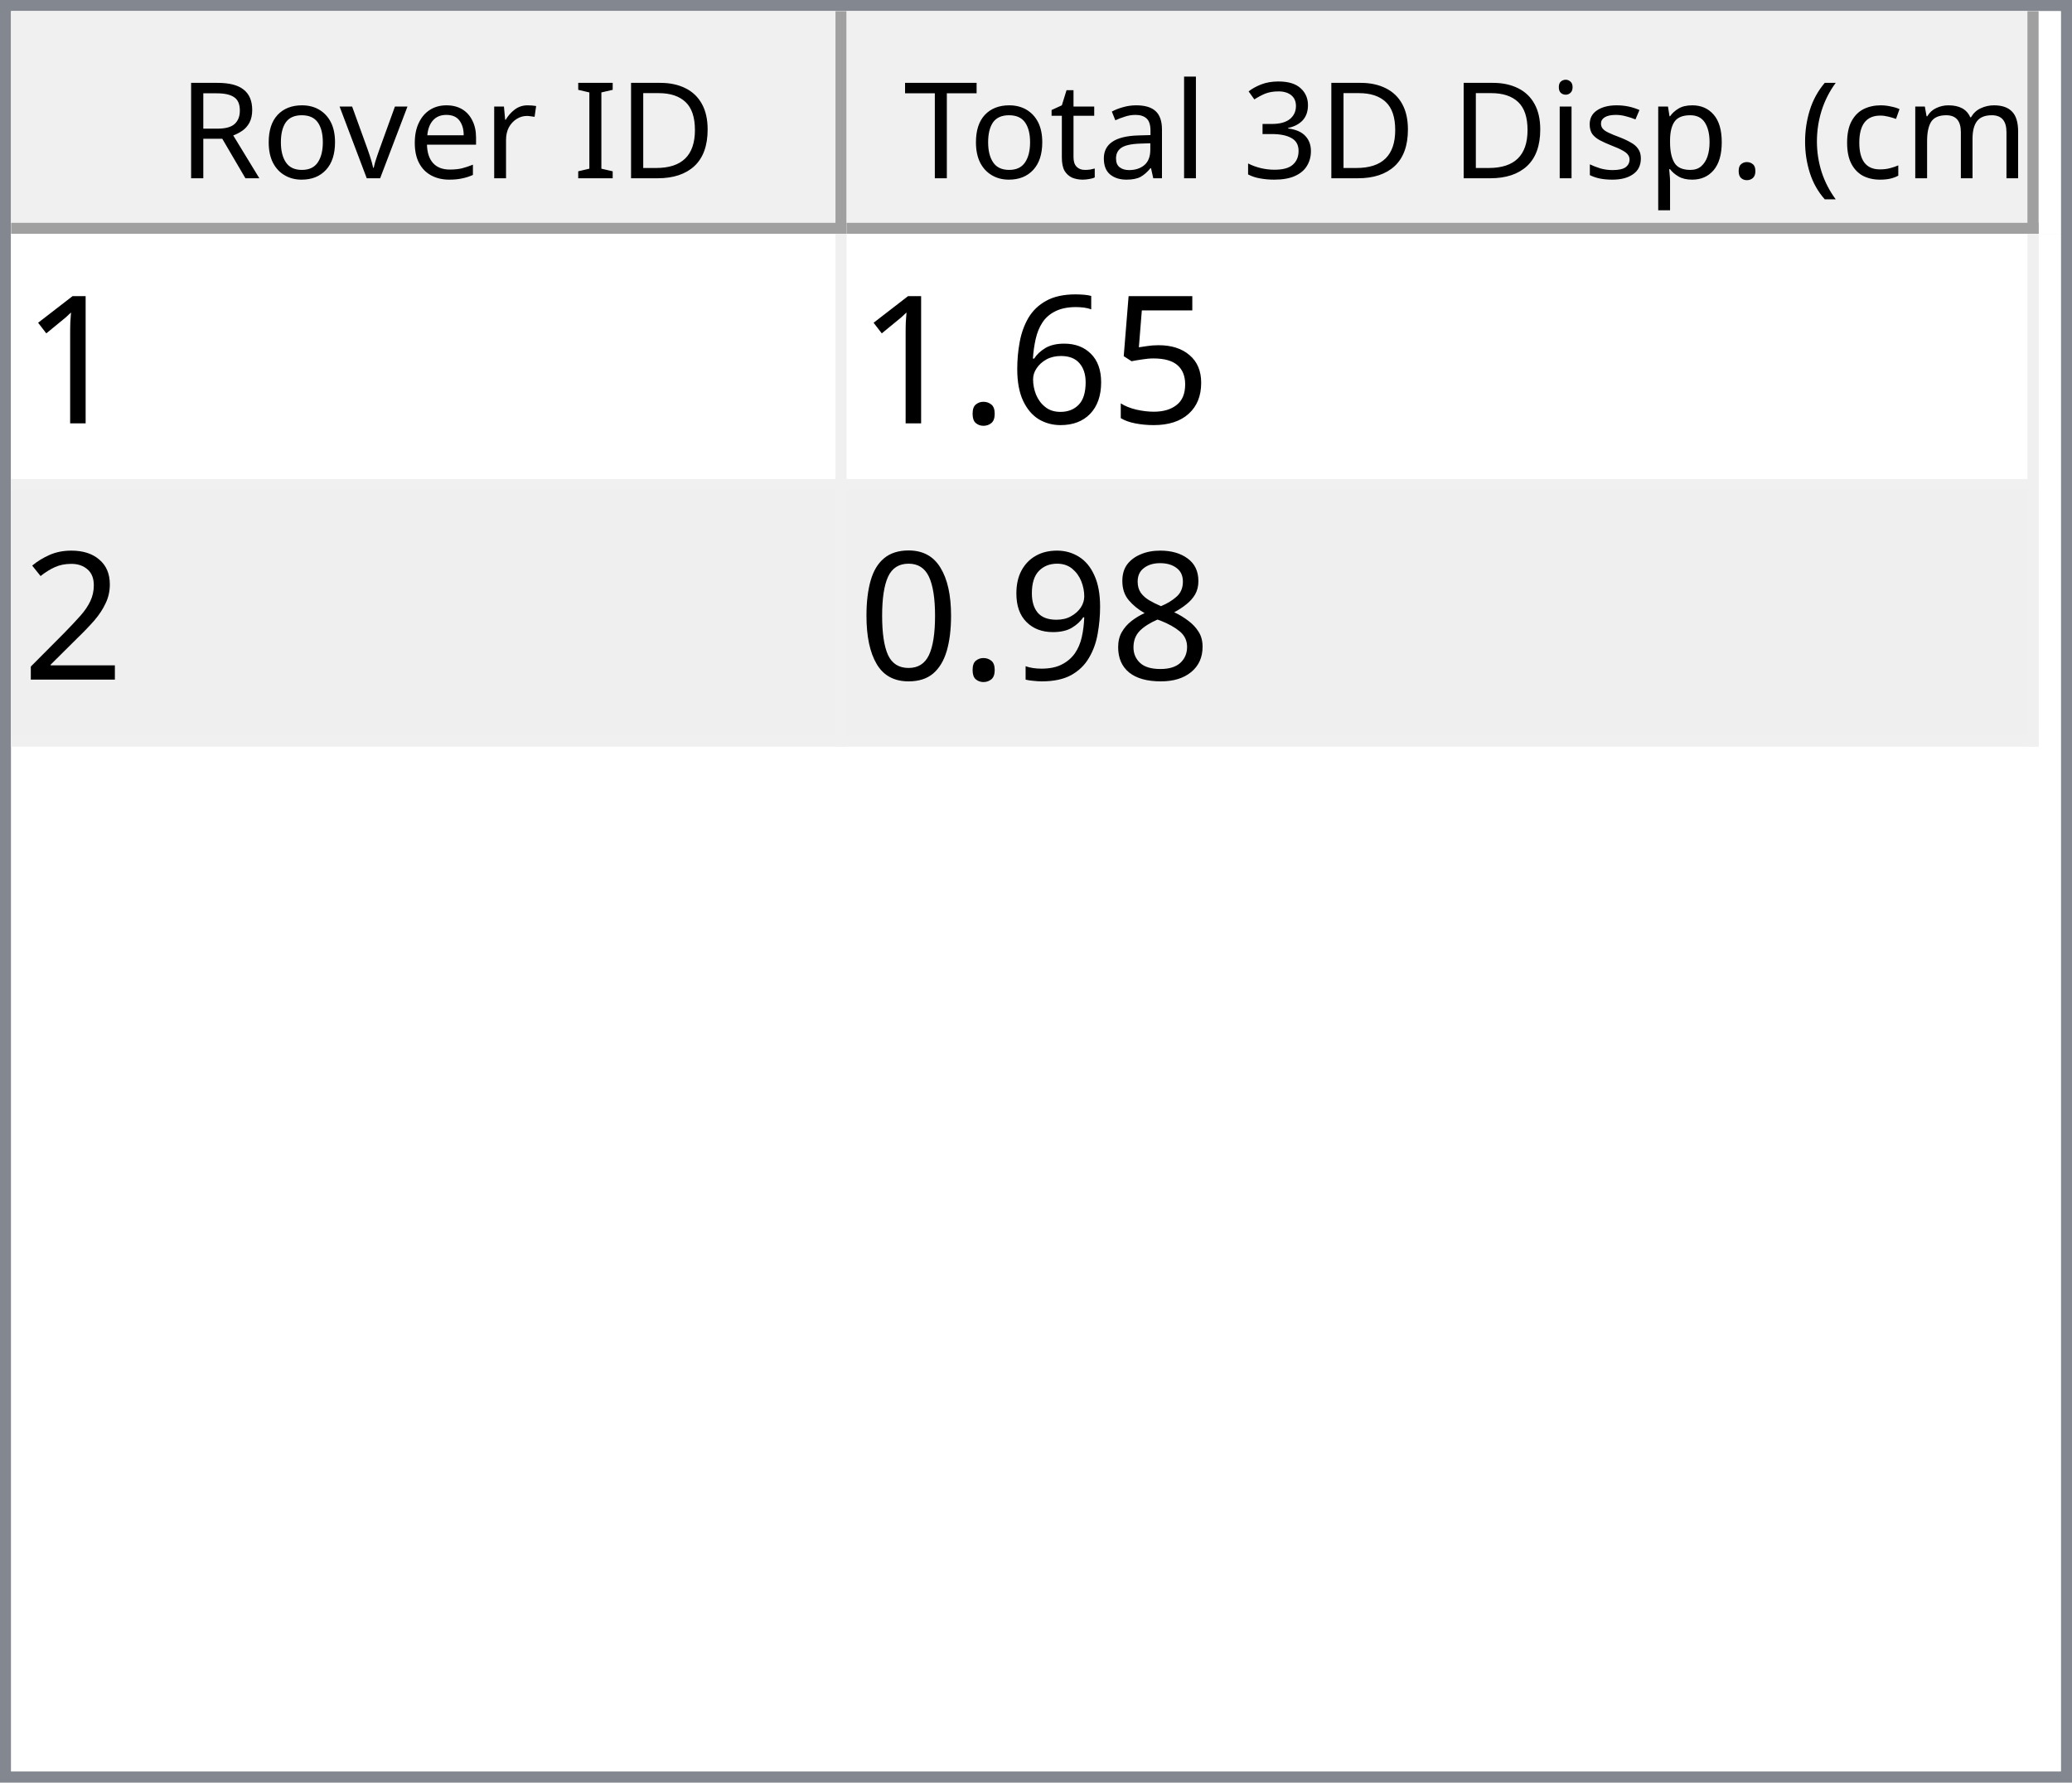
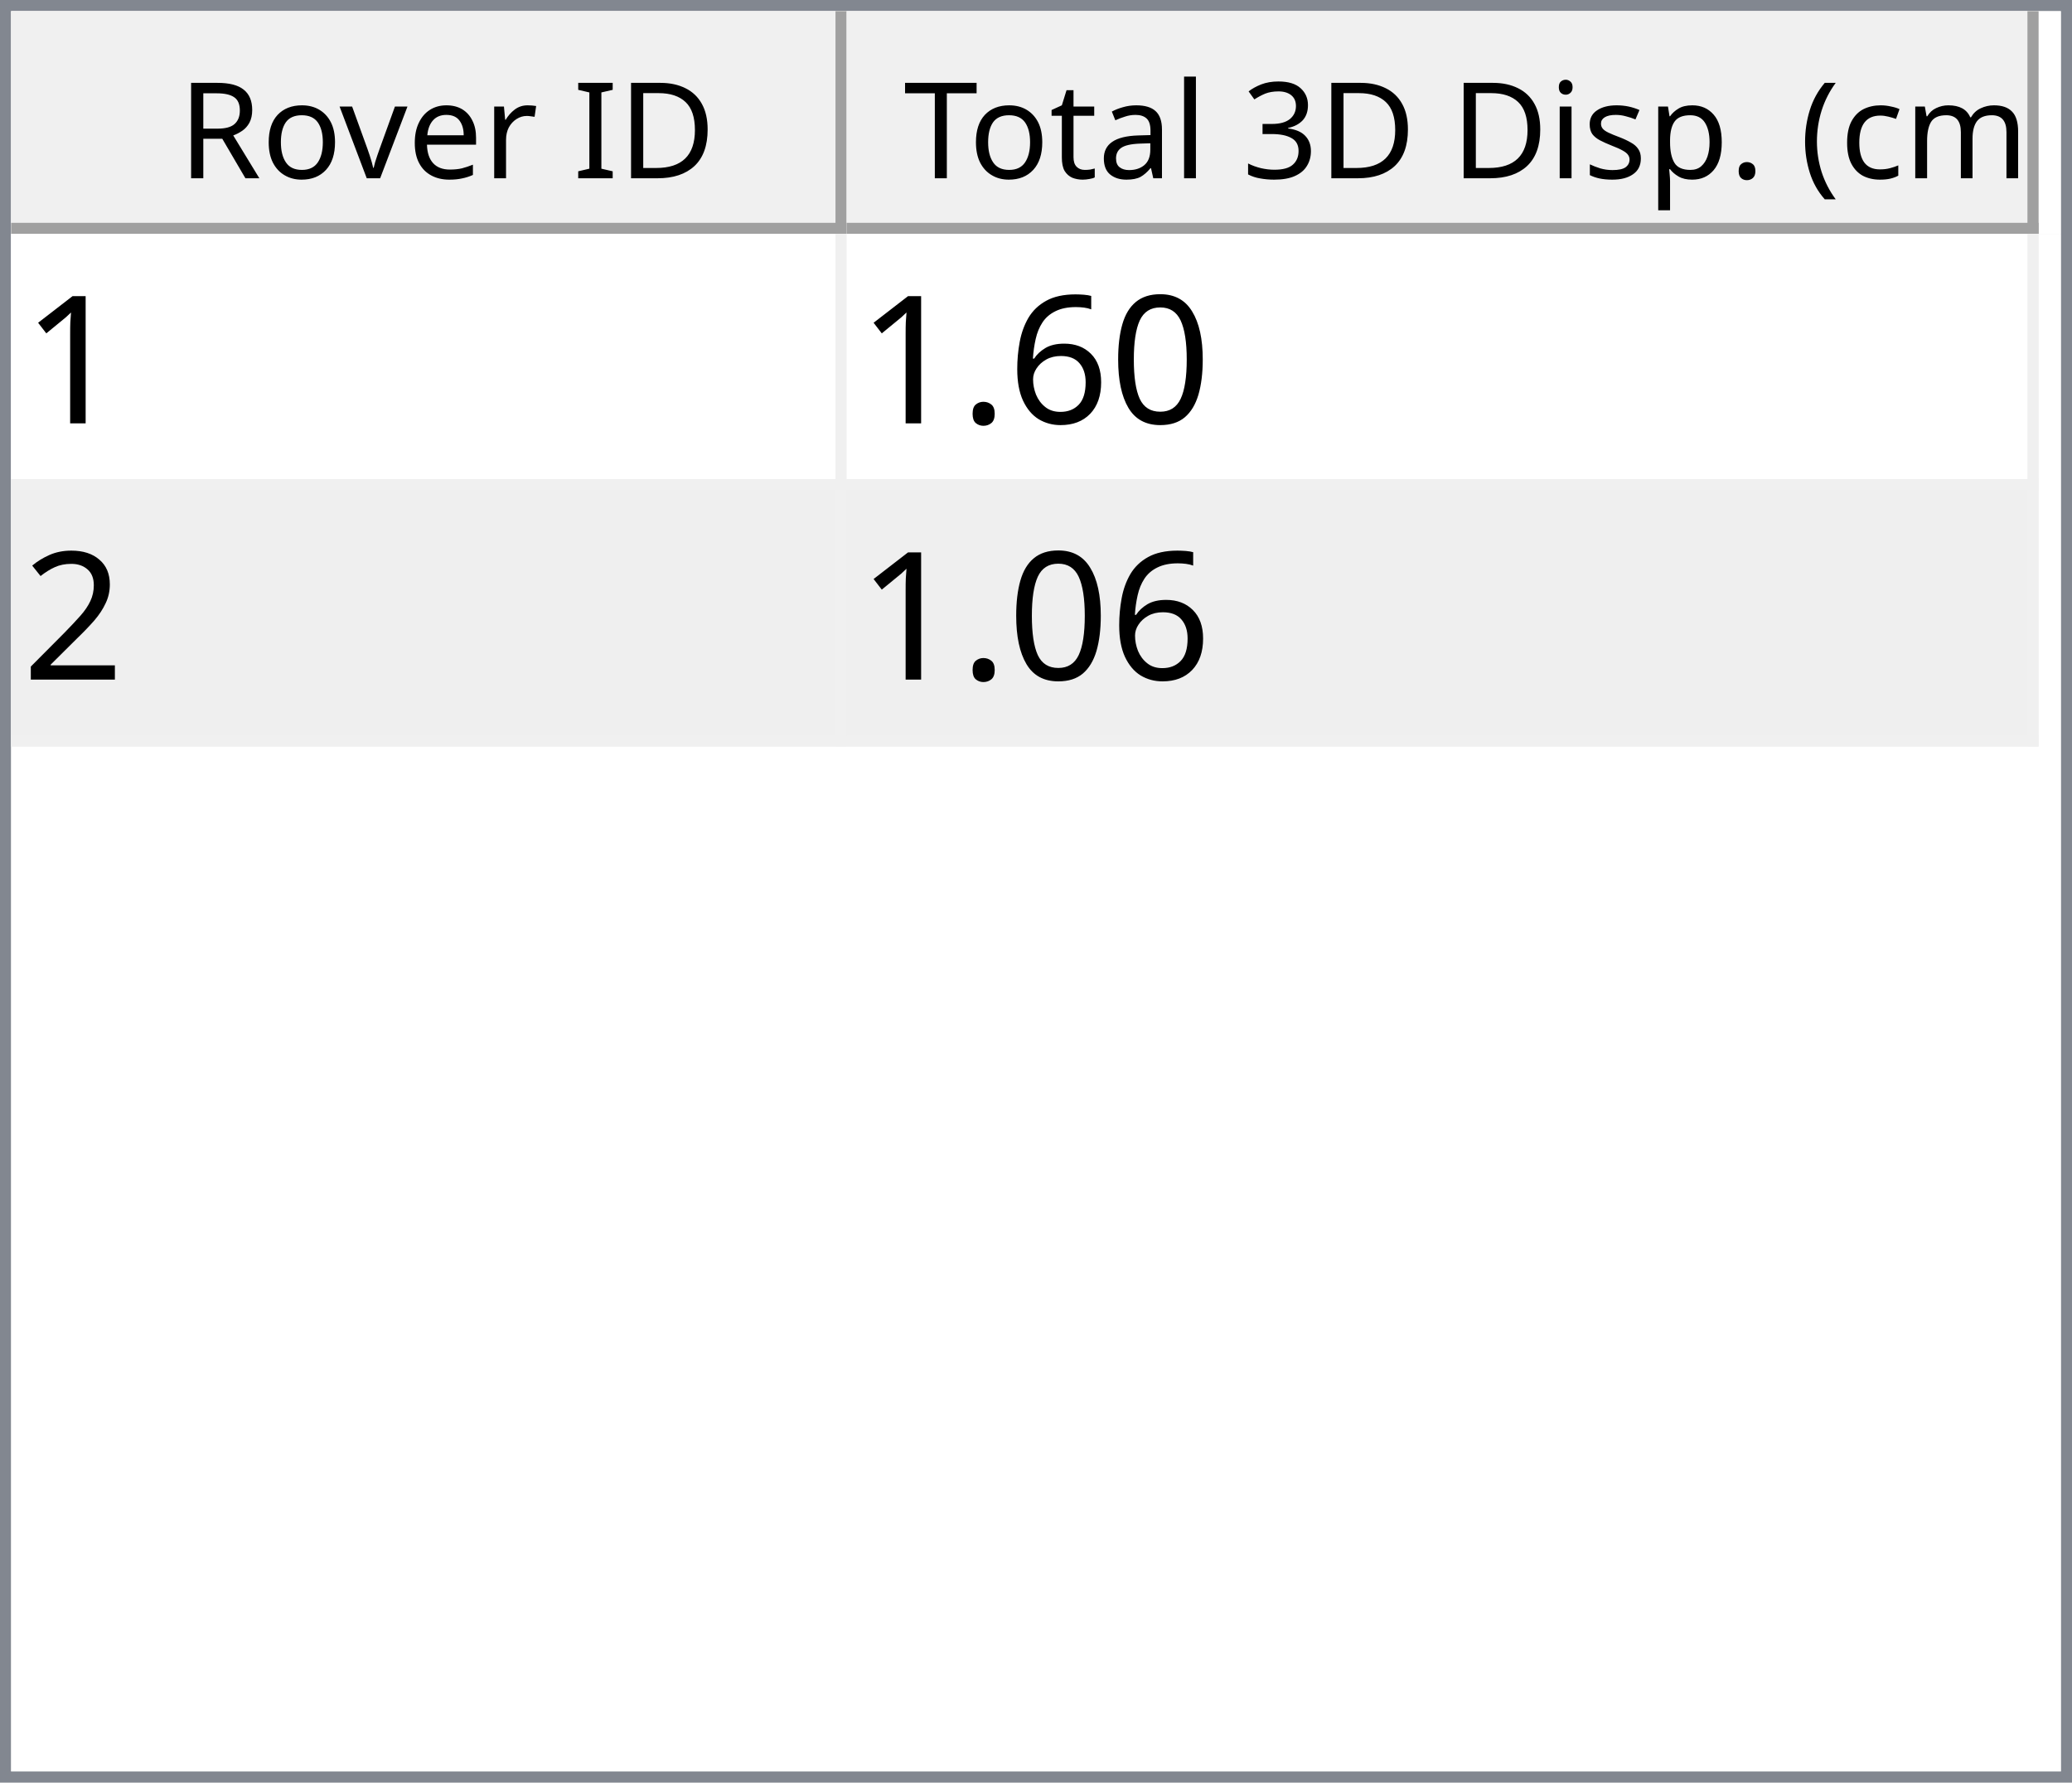
<svg xmlns="http://www.w3.org/2000/svg" style="fill-opacity:1; color-rendering:auto; color-interpolation:auto; text-rendering:auto; stroke:black; stroke-linecap:square; stroke-miterlimit:10; shape-rendering:auto; stroke-opacity:1; fill:black; stroke-dasharray:none; font-weight:normal; stroke-width:1; font-family:'Dialog'; font-style:normal; stroke-linejoin:miter; font-size:12px; stroke-dashoffset:0; image-rendering:auto;" width="186" height="160">
  <defs id="genericDefs" />
  <g>
    <defs id="defs1">
      <clipPath clipPathUnits="userSpaceOnUse" id="clipPath1">
        <path d="M0 0 L186 0 L186 160 L0 160 L0 0 Z" />
      </clipPath>
      <clipPath clipPathUnits="userSpaceOnUse" id="clipPath2">
        <path d="M0 0 L0 160 L186 160 L186 0 Z" />
      </clipPath>
      <clipPath clipPathUnits="userSpaceOnUse" id="clipPath3">
        <path d="M0 0 L0 20 L184 20 L184 0 Z" />
      </clipPath>
      <clipPath clipPathUnits="userSpaceOnUse" id="clipPath4">
        <path d="M0 0 L0 20 L75 20 L75 0 Z" />
      </clipPath>
      <clipPath clipPathUnits="userSpaceOnUse" id="clipPath5">
        <path d="M1 1 L1 19 L74 19 L74 1 Z" />
      </clipPath>
      <clipPath clipPathUnits="userSpaceOnUse" id="clipPath6">
        <path d="M0 0 L0 18 L73 18 L73 0 Z" />
      </clipPath>
      <clipPath clipPathUnits="userSpaceOnUse" id="clipPath7">
        <path d="M-0.5 -0.5 L-0.5 19.5 L74.5 19.5 L74.5 -0.5 Z" />
      </clipPath>
      <clipPath clipPathUnits="userSpaceOnUse" id="clipPath8">
        <path d="M0 0 L0 20 L107 20 L107 0 Z" />
      </clipPath>
      <clipPath clipPathUnits="userSpaceOnUse" id="clipPath9">
        <path d="M1 1 L1 19 L106 19 L106 1 Z" />
      </clipPath>
      <clipPath clipPathUnits="userSpaceOnUse" id="clipPath10">
        <path d="M0 0 L0 18 L105 18 L105 0 Z" />
      </clipPath>
      <clipPath clipPathUnits="userSpaceOnUse" id="clipPath11">
        <path d="M-0.5 -0.5 L-0.5 19.5 L106.5 19.5 L106.5 -0.5 Z" />
      </clipPath>
      <clipPath clipPathUnits="userSpaceOnUse" id="clipPath12">
        <path d="M0 0 L0 138 L184 138 L184 0 Z" />
      </clipPath>
      <clipPath clipPathUnits="userSpaceOnUse" id="clipPath13">
        <path d="M0 0 L0 46 L182 46 L182 0 Z" />
      </clipPath>
      <clipPath clipPathUnits="userSpaceOnUse" id="clipPath14">
        <path d="M-0.5 -0.5 L-0.5 45.5 L181.5 45.5 L181.5 -0.5 Z" />
      </clipPath>
      <clipPath clipPathUnits="userSpaceOnUse" id="clipPath15">
        <path d="M0 0 L0 22 L74 22 L74 0 Z" />
      </clipPath>
      <clipPath clipPathUnits="userSpaceOnUse" id="clipPath16">
        <path d="M0 0 L0 22 L106 22 L106 0 Z" />
      </clipPath>
      <font horiz-adv-x="64.551" id="font1">
        <font-face ascent="107.91" descent="25.098" units-per-em="100" style="font-style:normal; font-family:Segoe UI; font-weight:normal;" />
        <missing-glyph horiz-adv-x="64.551" d="M8.109 0 L8.109 68.266 L56.453 68.266 L56.453 0 L8.109 0 ZM15.328 7.234 L49.219 7.234 L49.219 61.031 L15.328 61.031 L15.328 7.234 Z" />
        <glyph unicode="D" horiz-adv-x="70.117" d="M9.188 0 L9.188 70.016 L28.516 70.016 Q65.531 70.016 65.531 35.891 Q65.531 19.672 55.25 9.836 Q44.969 0 27.734 0 L9.188 0 ZM17.391 62.594 L17.391 7.422 L27.828 7.422 Q41.609 7.422 49.273 14.797 Q56.938 22.172 56.938 35.688 Q56.938 62.594 28.328 62.594 L17.391 62.594 Z" />
        <glyph unicode="I" horiz-adv-x="26.611" d="M17.391 0 L9.188 0 L9.188 70.016 L17.391 70.016 L17.391 0 Z" />
        <glyph unicode=" " horiz-adv-x="27.393" d="" />
        <glyph unicode="r" horiz-adv-x="34.766" d="M34.188 41.891 Q32.078 43.5 28.125 43.5 Q23 43.5 19.555 38.672 Q16.109 33.844 16.109 25.484 L16.109 0 L8.109 0 L8.109 50 L16.109 50 L16.109 39.703 L16.312 39.703 Q18.016 44.969 21.531 47.922 Q25.047 50.875 29.391 50.875 Q32.516 50.875 34.188 50.203 L34.188 41.891 Z" />
        <glyph unicode="e" horiz-adv-x="52.295" d="M48.297 23 L12.984 23 Q13.188 14.656 17.484 10.109 Q21.781 5.562 29.297 5.562 Q37.75 5.562 44.828 11.141 L44.828 3.609 Q38.234 -1.172 27.391 -1.172 Q16.797 -1.172 10.742 5.641 Q4.688 12.453 4.688 24.812 Q4.688 36.469 11.305 43.82 Q17.922 51.172 27.734 51.172 Q37.547 51.172 42.922 44.828 Q48.297 38.484 48.297 27.203 L48.297 23 ZM40.094 29.781 Q40.047 36.719 36.75 40.578 Q33.453 44.438 27.594 44.438 Q21.922 44.438 17.969 40.383 Q14.016 36.328 13.094 29.781 L40.094 29.781 Z" />
        <glyph unicode="v" horiz-adv-x="47.9" d="M47.406 50 L27.484 0 L19.625 0 L0.688 50 L9.469 50 L22.172 13.672 Q23.578 9.672 23.922 6.688 L24.125 6.688 Q24.609 10.453 25.688 13.484 L38.969 50 L47.406 50 Z" />
        <glyph unicode="o" horiz-adv-x="58.594" d="M29 -1.172 Q17.922 -1.172 11.305 5.836 Q4.688 12.844 4.688 24.422 Q4.688 37.016 11.57 44.094 Q18.453 51.172 30.172 51.172 Q41.359 51.172 47.633 44.289 Q53.906 37.406 53.906 25.203 Q53.906 13.234 47.141 6.031 Q40.375 -1.172 29 -1.172 ZM29.594 44.438 Q21.875 44.438 17.383 39.188 Q12.891 33.938 12.891 24.703 Q12.891 15.828 17.43 10.695 Q21.969 5.562 29.594 5.562 Q37.359 5.562 41.531 10.594 Q45.703 15.625 45.703 24.906 Q45.703 34.281 41.531 39.359 Q37.359 44.438 29.594 44.438 Z" />
        <glyph unicode="R" horiz-adv-x="59.814" d="M59.375 0 L49.609 0 L37.891 19.625 Q36.281 22.359 34.766 24.289 Q33.25 26.219 31.664 27.438 Q30.078 28.656 28.25 29.219 Q26.422 29.781 24.125 29.781 L17.391 29.781 L17.391 0 L9.188 0 L9.188 70.016 L30.078 70.016 Q34.672 70.016 38.555 68.867 Q42.438 67.719 45.289 65.375 Q48.141 63.031 49.758 59.547 Q51.375 56.062 51.375 51.375 Q51.375 47.703 50.273 44.656 Q49.172 41.609 47.148 39.211 Q45.125 36.812 42.266 35.133 Q39.406 33.453 35.844 32.516 L35.844 32.328 Q37.594 31.547 38.891 30.547 Q40.188 29.547 41.359 28.18 Q42.531 26.812 43.68 25.078 Q44.828 23.344 46.234 21.047 L59.375 0 ZM17.391 62.594 L17.391 37.203 L28.516 37.203 Q31.594 37.203 34.203 38.133 Q36.812 39.062 38.719 40.797 Q40.625 42.531 41.703 45.047 Q42.781 47.562 42.781 50.688 Q42.781 56.297 39.141 59.445 Q35.5 62.594 28.609 62.594 L17.391 62.594 Z" />
        <glyph unicode=")" horiz-adv-x="30.176" d="M8.297 -15.922 L1.172 -15.922 Q16.406 2.344 16.406 26.812 Q16.406 51.469 1.078 70.016 L8.297 70.016 Q23.531 52.156 23.531 26.703 Q23.531 1.375 8.297 -15.922 Z" />
        <glyph unicode="m" horiz-adv-x="86.133" d="M79.109 0 L71.094 0 L71.094 28.719 Q71.094 37.016 68.531 40.727 Q65.969 44.438 59.906 44.438 Q54.781 44.438 51.195 39.75 Q47.609 35.062 47.609 28.516 L47.609 0 L39.594 0 L39.594 29.688 Q39.594 44.438 28.219 44.438 Q22.953 44.438 19.531 40.016 Q16.109 35.594 16.109 28.516 L16.109 0 L8.109 0 L8.109 50 L16.109 50 L16.109 42.094 L16.312 42.094 Q21.625 51.172 31.844 51.172 Q36.969 51.172 40.773 48.312 Q44.578 45.453 46 40.828 Q51.562 51.172 62.594 51.172 Q79.109 51.172 79.109 30.812 L79.109 0 Z" />
        <glyph unicode="c" horiz-adv-x="46.191" d="M42.188 2.297 Q36.422 -1.172 28.516 -1.172 Q17.828 -1.172 11.258 5.789 Q4.688 12.75 4.688 23.828 Q4.688 36.188 11.766 43.68 Q18.844 51.172 30.672 51.172 Q37.25 51.172 42.281 48.734 L42.281 40.531 Q36.719 44.438 30.375 44.438 Q22.703 44.438 17.797 38.945 Q12.891 33.453 12.891 24.516 Q12.891 15.719 17.508 10.641 Q22.125 5.562 29.891 5.562 Q36.422 5.562 42.188 9.906 L42.188 2.297 Z" />
        <glyph unicode="(" horiz-adv-x="30.176" d="M29.109 -15.922 L21.969 -15.922 Q6.844 1.375 6.844 26.703 Q6.844 52.156 21.969 70.016 L29.203 70.016 Q13.875 51.469 13.875 26.812 Q13.875 2.344 29.109 -15.922 Z" />
        <glyph unicode="." horiz-adv-x="21.68" d="M10.891 -1.078 Q8.641 -1.078 7.055 0.539 Q5.469 2.156 5.469 4.391 Q5.469 6.641 7.055 8.273 Q8.641 9.906 10.891 9.906 Q13.188 9.906 14.797 8.273 Q16.406 6.641 16.406 4.391 Q16.406 2.156 14.797 0.539 Q13.188 -1.078 10.891 -1.078 Z" />
        <glyph unicode="p" horiz-adv-x="58.789" d="M16.312 7.234 L16.109 7.234 L16.109 -23 L8.109 -23 L8.109 50 L16.109 50 L16.109 41.219 L16.312 41.219 Q22.219 51.172 33.594 51.172 Q43.266 51.172 48.688 44.461 Q54.109 37.75 54.109 26.469 Q54.109 13.922 48 6.375 Q41.891 -1.172 31.297 -1.172 Q21.578 -1.172 16.312 7.234 ZM16.109 27.391 L16.109 20.406 Q16.109 14.203 20.141 9.883 Q24.172 5.562 30.375 5.562 Q37.641 5.562 41.773 11.133 Q45.906 16.703 45.906 26.609 Q45.906 34.969 42.047 39.703 Q38.188 44.438 31.594 44.438 Q24.609 44.438 20.359 39.578 Q16.109 34.719 16.109 27.391 Z" />
        <glyph unicode="s" horiz-adv-x="42.432" d="M5.078 1.812 L5.078 10.406 Q11.625 5.562 19.484 5.562 Q30.031 5.562 30.031 12.594 Q30.031 14.594 29.125 15.992 Q28.219 17.391 26.68 18.461 Q25.141 19.531 23.07 20.383 Q21 21.234 18.609 22.172 Q15.281 23.484 12.766 24.828 Q10.25 26.172 8.57 27.859 Q6.891 29.547 6.031 31.695 Q5.172 33.844 5.172 36.719 Q5.172 40.234 6.789 42.945 Q8.406 45.656 11.086 47.484 Q13.766 49.312 17.211 50.242 Q20.656 51.172 24.312 51.172 Q30.812 51.172 35.938 48.922 L35.938 40.828 Q30.422 44.438 23.25 44.438 Q21 44.438 19.195 43.922 Q17.391 43.406 16.094 42.477 Q14.797 41.547 14.086 40.258 Q13.375 38.969 13.375 37.406 Q13.375 35.453 14.086 34.133 Q14.797 32.812 16.164 31.789 Q17.531 30.766 19.484 29.938 Q21.438 29.109 23.922 28.125 Q27.25 26.859 29.883 25.516 Q32.516 24.172 34.375 22.484 Q36.234 20.797 37.234 18.602 Q38.234 16.406 38.234 13.375 Q38.234 9.672 36.602 6.938 Q34.969 4.203 32.234 2.398 Q29.5 0.594 25.93 -0.289 Q22.359 -1.172 18.453 -1.172 Q10.75 -1.172 5.078 1.812 Z" />
        <glyph unicode="i" horiz-adv-x="24.219" d="M12.203 62.703 Q10.062 62.703 8.547 64.164 Q7.031 65.625 7.031 67.875 Q7.031 70.125 8.547 71.609 Q10.062 73.094 12.203 73.094 Q14.406 73.094 15.945 71.609 Q17.484 70.125 17.484 67.875 Q17.484 65.719 15.945 64.211 Q14.406 62.703 12.203 62.703 ZM16.109 0 L8.109 0 L8.109 50 L16.109 50 L16.109 0 Z" />
        <glyph unicode="3" horiz-adv-x="53.906" d="M46.531 19.828 Q46.531 15.094 44.75 11.211 Q42.969 7.328 39.719 4.57 Q36.469 1.812 31.93 0.297 Q27.391 -1.219 21.922 -1.219 Q11.922 -1.219 6 2.594 L6 11.188 Q13.094 5.609 22.219 5.609 Q25.875 5.609 28.828 6.539 Q31.781 7.469 33.906 9.227 Q36.031 10.984 37.18 13.477 Q38.328 15.969 38.328 19.094 Q38.328 32.812 18.797 32.812 L12.984 32.812 L12.984 39.594 L18.5 39.594 Q35.797 39.594 35.797 52.484 Q35.797 64.406 22.609 64.406 Q15.188 64.406 8.688 59.422 L8.688 67.188 Q15.375 71.188 24.609 71.188 Q29 71.188 32.57 69.969 Q36.141 68.75 38.68 66.555 Q41.219 64.359 42.609 61.281 Q44 58.203 44 54.5 Q44 40.672 30.031 36.719 L30.031 36.531 Q33.594 36.141 36.625 34.797 Q39.656 33.453 41.852 31.305 Q44.047 29.156 45.289 26.25 Q46.531 23.344 46.531 19.828 Z" />
        <glyph unicode="l" horiz-adv-x="24.219" d="M16.109 0 L8.109 0 L8.109 74.031 L16.109 74.031 L16.109 0 Z" />
        <glyph unicode="a" horiz-adv-x="50.879" d="M43.891 0 L35.891 0 L35.891 7.812 L35.688 7.812 Q30.469 -1.172 20.312 -1.172 Q12.844 -1.172 8.617 2.781 Q4.391 6.734 4.391 13.281 Q4.391 27.297 20.906 29.594 L35.891 31.688 Q35.891 44.438 25.594 44.438 Q16.547 44.438 9.281 38.281 L9.281 46.484 Q16.656 51.172 26.266 51.172 Q43.891 51.172 43.891 32.516 L43.891 0 ZM35.891 25.297 L23.828 23.641 Q18.266 22.859 15.43 20.875 Q12.594 18.891 12.594 13.875 Q12.594 10.203 15.211 7.883 Q17.828 5.562 22.172 5.562 Q28.125 5.562 32.008 9.742 Q35.891 13.922 35.891 20.312 L35.891 25.297 Z" />
        <glyph unicode="t" horiz-adv-x="33.887" d="M31.297 0.484 Q28.469 -1.078 23.828 -1.078 Q10.688 -1.078 10.688 13.578 L10.688 43.172 L2.094 43.172 L2.094 50 L10.688 50 L10.688 62.203 L18.703 64.797 L18.703 50 L31.297 50 L31.297 43.172 L18.703 43.172 L18.703 14.984 Q18.703 9.969 20.414 7.82 Q22.125 5.672 26.078 5.672 Q29.109 5.672 31.297 7.328 L31.297 0.484 Z" />
        <glyph unicode="T" horiz-adv-x="52.393" d="M50.594 62.594 L30.375 62.594 L30.375 0 L22.172 0 L22.172 62.594 L2 62.594 L2 70.016 L50.594 70.016 L50.594 62.594 Z" />
      </font>
      <font horiz-adv-x="75.0" id="font2">
        <font-face ascent="100.537" descent="21.973" units-per-em="100" style="font-style:normal; font-family:sans-serif; font-weight:normal;" />
        <missing-glyph horiz-adv-x="75.0" d="M12.5 0 L12.5 62.5 L62.5 62.5 L62.5 0 L12.5 0 ZM14.062 1.562 L60.938 1.562 L60.938 60.938 L14.062 60.938 L14.062 1.562 Z" />
        <glyph unicode="1" horiz-adv-x="55.615" d="M37.25 0 L28.469 0 L28.469 56 Q25.297 52.984 20.141 49.953 Q14.984 46.922 10.891 45.406 L10.891 53.906 Q18.266 57.375 23.781 62.305 Q29.297 67.234 31.594 71.875 L37.25 71.875 L37.25 0 Z" />
-         <glyph unicode="5" horiz-adv-x="55.615" d="M4.156 18.75 L13.375 19.531 Q14.406 12.797 18.141 9.398 Q21.875 6 27.156 6 Q33.5 6 37.891 10.789 Q42.281 15.578 42.281 23.484 Q42.281 31 38.062 35.352 Q33.844 39.703 27 39.703 Q22.75 39.703 19.336 37.773 Q15.922 35.844 13.969 32.766 L5.719 33.844 L12.641 70.609 L48.25 70.609 L48.25 62.203 L19.672 62.203 L15.828 42.969 Q22.266 47.469 29.344 47.469 Q38.719 47.469 45.164 40.969 Q51.609 34.469 51.609 24.266 Q51.609 14.547 45.953 7.469 Q39.062 -1.219 27.156 -1.219 Q17.391 -1.219 11.211 4.25 Q5.031 9.719 4.156 18.75 Z" />
+         <glyph unicode="0" horiz-adv-x="55.615" d="M4.156 35.297 Q4.156 48 6.766 55.742 Q9.375 63.484 14.523 67.68 Q19.672 71.875 27.484 71.875 Q33.25 71.875 37.594 69.555 Q41.938 67.234 44.773 62.867 Q47.609 58.5 49.219 52.227 Q50.828 45.953 50.828 35.297 Q50.828 22.703 48.242 14.969 Q45.656 7.234 40.508 3.008 Q35.359 -1.219 27.484 -1.219 Q17.141 -1.219 11.234 6.203 Q4.156 15.141 4.156 35.297 ZM13.188 35.297 Q13.188 17.672 17.312 11.836 Q21.438 6 27.484 6 Q33.547 6 37.672 11.859 Q41.797 17.719 41.797 35.297 Q41.797 52.984 37.672 58.789 Q33.547 64.594 27.391 64.594 Q21.344 64.594 17.719 59.469 Q13.188 52.938 13.188 35.297 Z" />
        <glyph unicode="6" horiz-adv-x="55.615" d="M49.75 54.047 L41.016 53.375 Q39.844 58.547 37.703 60.891 Q34.125 64.656 28.906 64.656 Q24.703 64.656 21.531 62.312 Q17.391 59.281 14.992 53.469 Q12.594 47.656 12.5 36.922 Q15.672 41.75 20.266 44.094 Q24.859 46.438 29.891 46.438 Q38.672 46.438 44.852 39.969 Q51.031 33.5 51.031 23.25 Q51.031 16.5 48.125 10.719 Q45.219 4.938 40.141 1.859 Q35.062 -1.219 28.609 -1.219 Q17.625 -1.219 10.695 6.859 Q3.766 14.938 3.766 33.5 Q3.766 54.25 11.422 63.672 Q18.109 71.875 29.438 71.875 Q37.891 71.875 43.289 67.141 Q48.688 62.406 49.75 54.047 ZM13.875 23.188 Q13.875 18.656 15.797 14.508 Q17.719 10.359 21.188 8.18 Q24.656 6 28.469 6 Q34.031 6 38.039 10.492 Q42.047 14.984 42.047 22.703 Q42.047 30.125 38.086 34.398 Q34.125 38.672 28.125 38.672 Q22.172 38.672 18.023 34.398 Q13.875 30.125 13.875 23.188 Z" />
        <glyph unicode="." horiz-adv-x="27.783" d="M9.078 0 L9.078 10.016 L19.094 10.016 L19.094 0 L9.078 0 Z" />
        <glyph unicode="2" horiz-adv-x="55.615" d="M50.344 8.453 L50.344 0 L3.031 0 Q2.938 3.172 4.047 6.109 Q5.859 10.938 9.836 15.625 Q13.812 20.312 21.344 26.469 Q33.016 36.031 37.117 41.625 Q41.219 47.219 41.219 52.203 Q41.219 57.422 37.477 61.008 Q33.734 64.594 27.734 64.594 Q21.391 64.594 17.578 60.789 Q13.766 56.984 13.719 50.25 L4.688 51.172 Q5.609 61.281 11.664 66.578 Q17.719 71.875 27.938 71.875 Q38.234 71.875 44.242 66.164 Q50.25 60.453 50.25 52 Q50.25 47.703 48.492 43.555 Q46.734 39.406 42.656 34.812 Q38.578 30.219 29.109 22.219 Q21.188 15.578 18.945 13.211 Q16.703 10.844 15.234 8.453 L50.344 8.453 Z" />
-         <glyph unicode="8" horiz-adv-x="55.615" d="M17.672 38.812 Q12.203 40.828 9.57 44.539 Q6.938 48.25 6.938 53.422 Q6.938 61.234 12.555 66.555 Q18.172 71.875 27.484 71.875 Q36.859 71.875 42.578 66.43 Q48.297 60.984 48.297 53.172 Q48.297 48.188 45.68 44.508 Q43.062 40.828 37.75 38.812 Q44.344 36.672 47.781 31.883 Q51.219 27.094 51.219 20.453 Q51.219 11.281 44.727 5.031 Q38.234 -1.219 27.641 -1.219 Q17.047 -1.219 10.547 5.055 Q4.047 11.328 4.047 20.703 Q4.047 27.688 7.594 32.398 Q11.141 37.109 17.672 38.812 ZM15.922 53.719 Q15.922 48.641 19.195 45.414 Q22.469 42.188 27.688 42.188 Q32.766 42.188 36.016 45.383 Q39.266 48.578 39.266 53.219 Q39.266 58.062 35.914 61.359 Q32.562 64.656 27.594 64.656 Q22.562 64.656 19.242 61.43 Q15.922 58.203 15.922 53.719 ZM13.094 20.656 Q13.094 16.891 14.875 13.375 Q16.656 9.859 20.172 7.93 Q23.688 6 27.734 6 Q34.031 6 38.133 10.055 Q42.234 14.109 42.234 20.359 Q42.234 26.703 38.016 30.859 Q33.797 35.016 27.438 35.016 Q21.234 35.016 17.164 30.914 Q13.094 26.812 13.094 20.656 Z" />
-         <glyph unicode="9" horiz-adv-x="55.615" d="M5.469 16.547 L13.922 17.328 Q14.984 11.375 18.016 8.688 Q21.047 6 25.781 6 Q29.828 6 32.883 7.859 Q35.938 9.719 37.891 12.82 Q39.844 15.922 41.164 21.195 Q42.484 26.469 42.484 31.938 Q42.484 32.516 42.438 33.688 Q39.797 29.5 35.234 26.883 Q30.672 24.266 25.344 24.266 Q16.453 24.266 10.305 30.711 Q4.156 37.156 4.156 47.703 Q4.156 58.594 10.578 65.234 Q17 71.875 26.656 71.875 Q33.641 71.875 39.43 68.117 Q45.219 64.359 48.219 57.398 Q51.219 50.438 51.219 37.25 Q51.219 23.531 48.242 15.406 Q45.266 7.281 39.383 3.031 Q33.5 -1.219 25.594 -1.219 Q17.188 -1.219 11.867 3.445 Q6.547 8.109 5.469 16.547 ZM41.453 48.141 Q41.453 55.719 37.43 60.156 Q33.406 64.594 27.734 64.594 Q21.875 64.594 17.531 59.812 Q13.188 55.031 13.188 47.406 Q13.188 40.578 17.312 36.305 Q21.438 32.031 27.484 32.031 Q33.594 32.031 37.523 36.305 Q41.453 40.578 41.453 48.141 Z" />
-         <glyph unicode="0" horiz-adv-x="55.615" d="M4.156 35.297 Q4.156 48 6.766 55.742 Q9.375 63.484 14.523 67.68 Q19.672 71.875 27.484 71.875 Q33.25 71.875 37.594 69.555 Q41.938 67.234 44.773 62.867 Q47.609 58.5 49.219 52.227 Q50.828 45.953 50.828 35.297 Q50.828 22.703 48.242 14.969 Q45.656 7.234 40.508 3.008 Q35.359 -1.219 27.484 -1.219 Q17.141 -1.219 11.234 6.203 Q4.156 15.141 4.156 35.297 ZM13.188 35.297 Q13.188 17.672 17.312 11.836 Q21.438 6 27.484 6 Q33.547 6 37.672 11.859 Q41.797 17.719 41.797 35.297 Q41.797 52.984 37.672 58.789 Q33.547 64.594 27.391 64.594 Q21.344 64.594 17.719 59.469 Q13.188 52.938 13.188 35.297 Z" />
      </font>
    </defs>
    <g style="fill:white; stroke:white;">
      <rect x="0" y="0" width="186" style="clip-path:url(#clipPath1); stroke:none;" height="160" />
    </g>
    <g style="fill:white; text-rendering:optimizeSpeed; color-rendering:optimizeSpeed; image-rendering:optimizeSpeed; shape-rendering:crispEdges; stroke:white; color-interpolation:sRGB;">
      <rect x="0" width="186" height="160" y="0" style="stroke:none;" />
      <path style="stroke:none;" d="M0 160 L186 160 L186 0 L0 0 Z" />
    </g>
    <g style="fill:rgb(240,240,240); font-family:'Segoe UI'; stroke:rgb(240,240,240);">
      <rect x="0" y="0" width="186" style="clip-path:url(#clipPath2); stroke:none;" height="160" />
    </g>
    <g style="fill:rgb(130,135,144); font-family:'Segoe UI'; stroke:rgb(130,135,144);">
      <path d="M0 0 L186 0 L186 160 L0 160 L0 0 ZM1 1 L185 1 L185 159 L1 159 L1 1 Z" style="fill-rule:evenodd; clip-path:url(#clipPath2); stroke:none;" />
    </g>
    <g style="fill:white; font-family:'Segoe UI'; stroke:white;" transform="translate(1,1)">
      <rect x="0" y="0" width="184" style="clip-path:url(#clipPath3); stroke:none;" height="20" />
    </g>
    <g style="fill:rgb(240,240,240); font-family:'Segoe UI'; stroke:rgb(240,240,240);" transform="translate(1,1)">
      <rect x="0" y="0" width="75" style="clip-path:url(#clipPath4); stroke:none;" height="20" />
    </g>
    <g style="font-family:'Segoe UI';" transform="translate(2,2)">
      <text x="14" xml:space="preserve" y="14" style="clip-path:url(#clipPath6); stroke:none;">Rover ID</text>
    </g>
    <g style="fill:rgb(160,160,160); font-family:'Segoe UI'; stroke:rgb(160,160,160); stroke-linejoin:bevel;" transform="translate(1.5,1.5)">
      <line x1="74" x2="74" y1="0" style="fill:none; clip-path:url(#clipPath7);" y2="19" />
    </g>
    <g style="fill:rgb(160,160,160); font-family:'Segoe UI'; stroke:rgb(160,160,160); stroke-linejoin:bevel;" transform="matrix(1,0,0,1,1,1) translate(0.5,0.5)">
      <line x1="0" x2="74" y1="19" style="fill:none; clip-path:url(#clipPath7);" y2="19" />
    </g>
    <g style="fill:rgb(240,240,240); font-family:'Segoe UI'; stroke:rgb(240,240,240);" transform="translate(76,1)">
      <rect x="0" y="0" width="107" style="clip-path:url(#clipPath8); stroke:none;" height="20" />
    </g>
    <g style="font-family:'Segoe UI';" transform="translate(77,2)">
      <text x="1" xml:space="preserve" y="14" style="clip-path:url(#clipPath10); stroke:none;"> Total 3D Disp. (cm)</text>
    </g>
    <g style="fill:rgb(160,160,160); font-family:'Segoe UI'; stroke:rgb(160,160,160); stroke-linejoin:bevel;" transform="translate(76.5,1.5)">
      <line x1="106" x2="106" y1="0" style="fill:none; clip-path:url(#clipPath11);" y2="19" />
    </g>
    <g style="fill:rgb(160,160,160); font-family:'Segoe UI'; stroke:rgb(160,160,160); stroke-linejoin:bevel;" transform="matrix(1,0,0,1,76,1) translate(0.5,0.5)">
      <line x1="0" x2="106" y1="19" style="fill:none; clip-path:url(#clipPath11);" y2="19" />
    </g>
    <g style="fill:white; font-family:'Segoe UI'; stroke:white;" transform="translate(1,21)">
      <rect x="0" y="0" width="184" style="clip-path:url(#clipPath12); stroke:none;" height="138" />
    </g>
    <g style="fill:rgb(240,240,240); font-size:16px; font-family:sans-serif; stroke:rgb(240,240,240);" transform="translate(1,21)">
      <rect x="0" y="0" width="182" style="clip-path:url(#clipPath13); stroke:none;" height="46" />
      <line transform="translate(0.5,0.5)" x1="0" x2="181" y1="22" style="clip-path:url(#clipPath14); fill:none; stroke-linejoin:bevel;" y2="22" />
    </g>
    <g transform="matrix(1,0,0,1,1,21) translate(0.5,0.5)" style="fill:rgb(240,240,240); font-size:16px; font-family:sans-serif; stroke:rgb(240,240,240); stroke-linejoin:bevel;">
      <line x1="0" x2="181" y1="45" style="fill:none; clip-path:url(#clipPath14);" y2="45" />
    </g>
    <g transform="matrix(1,0,0,1,1,21) translate(0.5,0.5)" style="fill:rgb(240,240,240); font-size:16px; font-family:sans-serif; stroke:rgb(240,240,240); stroke-linejoin:bevel;">
      <line x1="74" x2="74" y1="0" style="fill:none; clip-path:url(#clipPath14);" y2="45" />
    </g>
    <g transform="matrix(1,0,0,1,1,21) translate(0.5,0.5)" style="fill:rgb(240,240,240); font-size:16px; font-family:sans-serif; stroke:rgb(240,240,240); stroke-linejoin:bevel;">
      <line x1="181" x2="181" y1="0" style="fill:none; clip-path:url(#clipPath14);" y2="45" />
    </g>
    <g style="fill:white; font-size:16px; font-family:sans-serif; stroke:white;" transform="matrix(1,0,0,1,1,21)">
      <rect x="0" y="0" width="74" style="clip-path:url(#clipPath15); stroke:none;" height="22" />
      <text x="1" y="17" style="fill:black; clip-path:url(#clipPath15); stroke:none;" xml:space="preserve">1</text>
    </g>
    <g style="fill:white; font-size:16px; font-family:sans-serif; stroke:white;" transform="matrix(1,0,0,1,1,21) translate(75,0)">
      <rect x="0" y="0" width="106" style="clip-path:url(#clipPath16); stroke:none;" height="22" />
-       <text x="1" y="17" style="fill:black; clip-path:url(#clipPath16); stroke:none;" xml:space="preserve">1.65</text>
+       <text x="1" y="17" style="fill:black; clip-path:url(#clipPath16); stroke:none;" xml:space="preserve">1.60</text>
    </g>
    <g style="fill:rgb(239,239,239); font-size:16px; font-family:sans-serif; stroke:rgb(239,239,239);" transform="matrix(1,0,0,1,1,21) translate(0,23)">
      <rect x="0" y="0" width="74" style="clip-path:url(#clipPath15); stroke:none;" height="22" />
      <text x="1" y="17" style="fill:black; clip-path:url(#clipPath15); stroke:none;" xml:space="preserve">2</text>
    </g>
    <g style="fill:rgb(239,239,239); font-size:16px; font-family:sans-serif; stroke:rgb(239,239,239);" transform="matrix(1,0,0,1,1,21) translate(75,23)">
      <rect x="0" y="0" width="106" style="clip-path:url(#clipPath16); stroke:none;" height="22" />
-       <text x="1" y="17" style="fill:black; clip-path:url(#clipPath16); stroke:none;" xml:space="preserve">0.98</text>
+       <text x="1" y="17" style="fill:black; clip-path:url(#clipPath16); stroke:none;" xml:space="preserve">1.06</text>
    </g>
  </g>
</svg>
